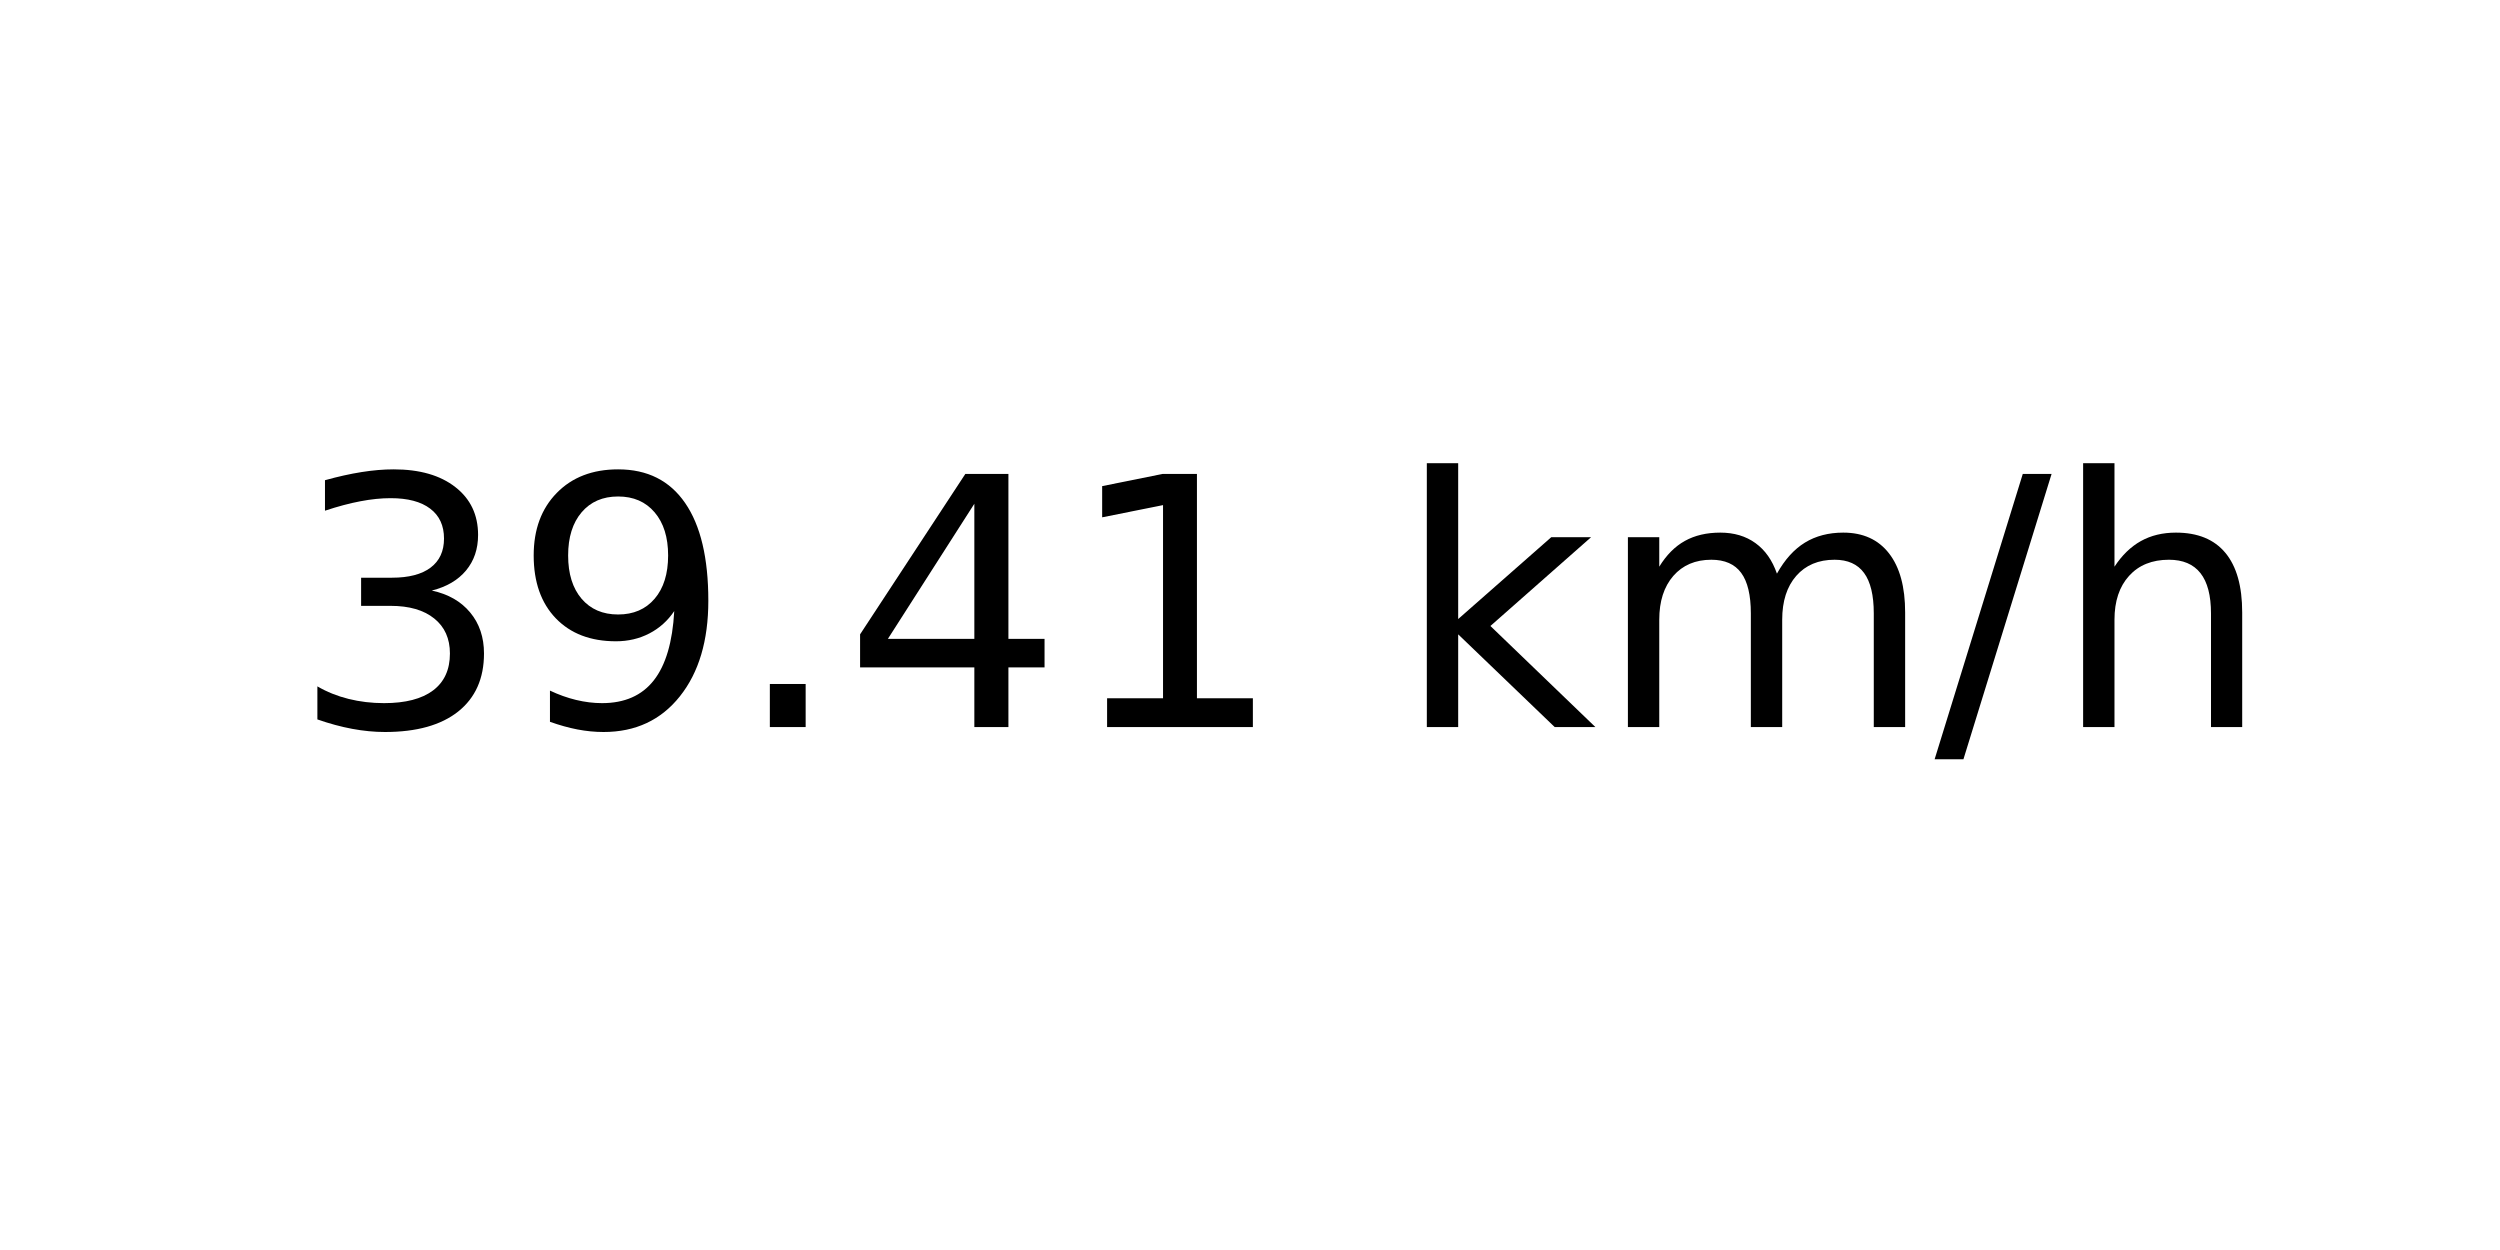
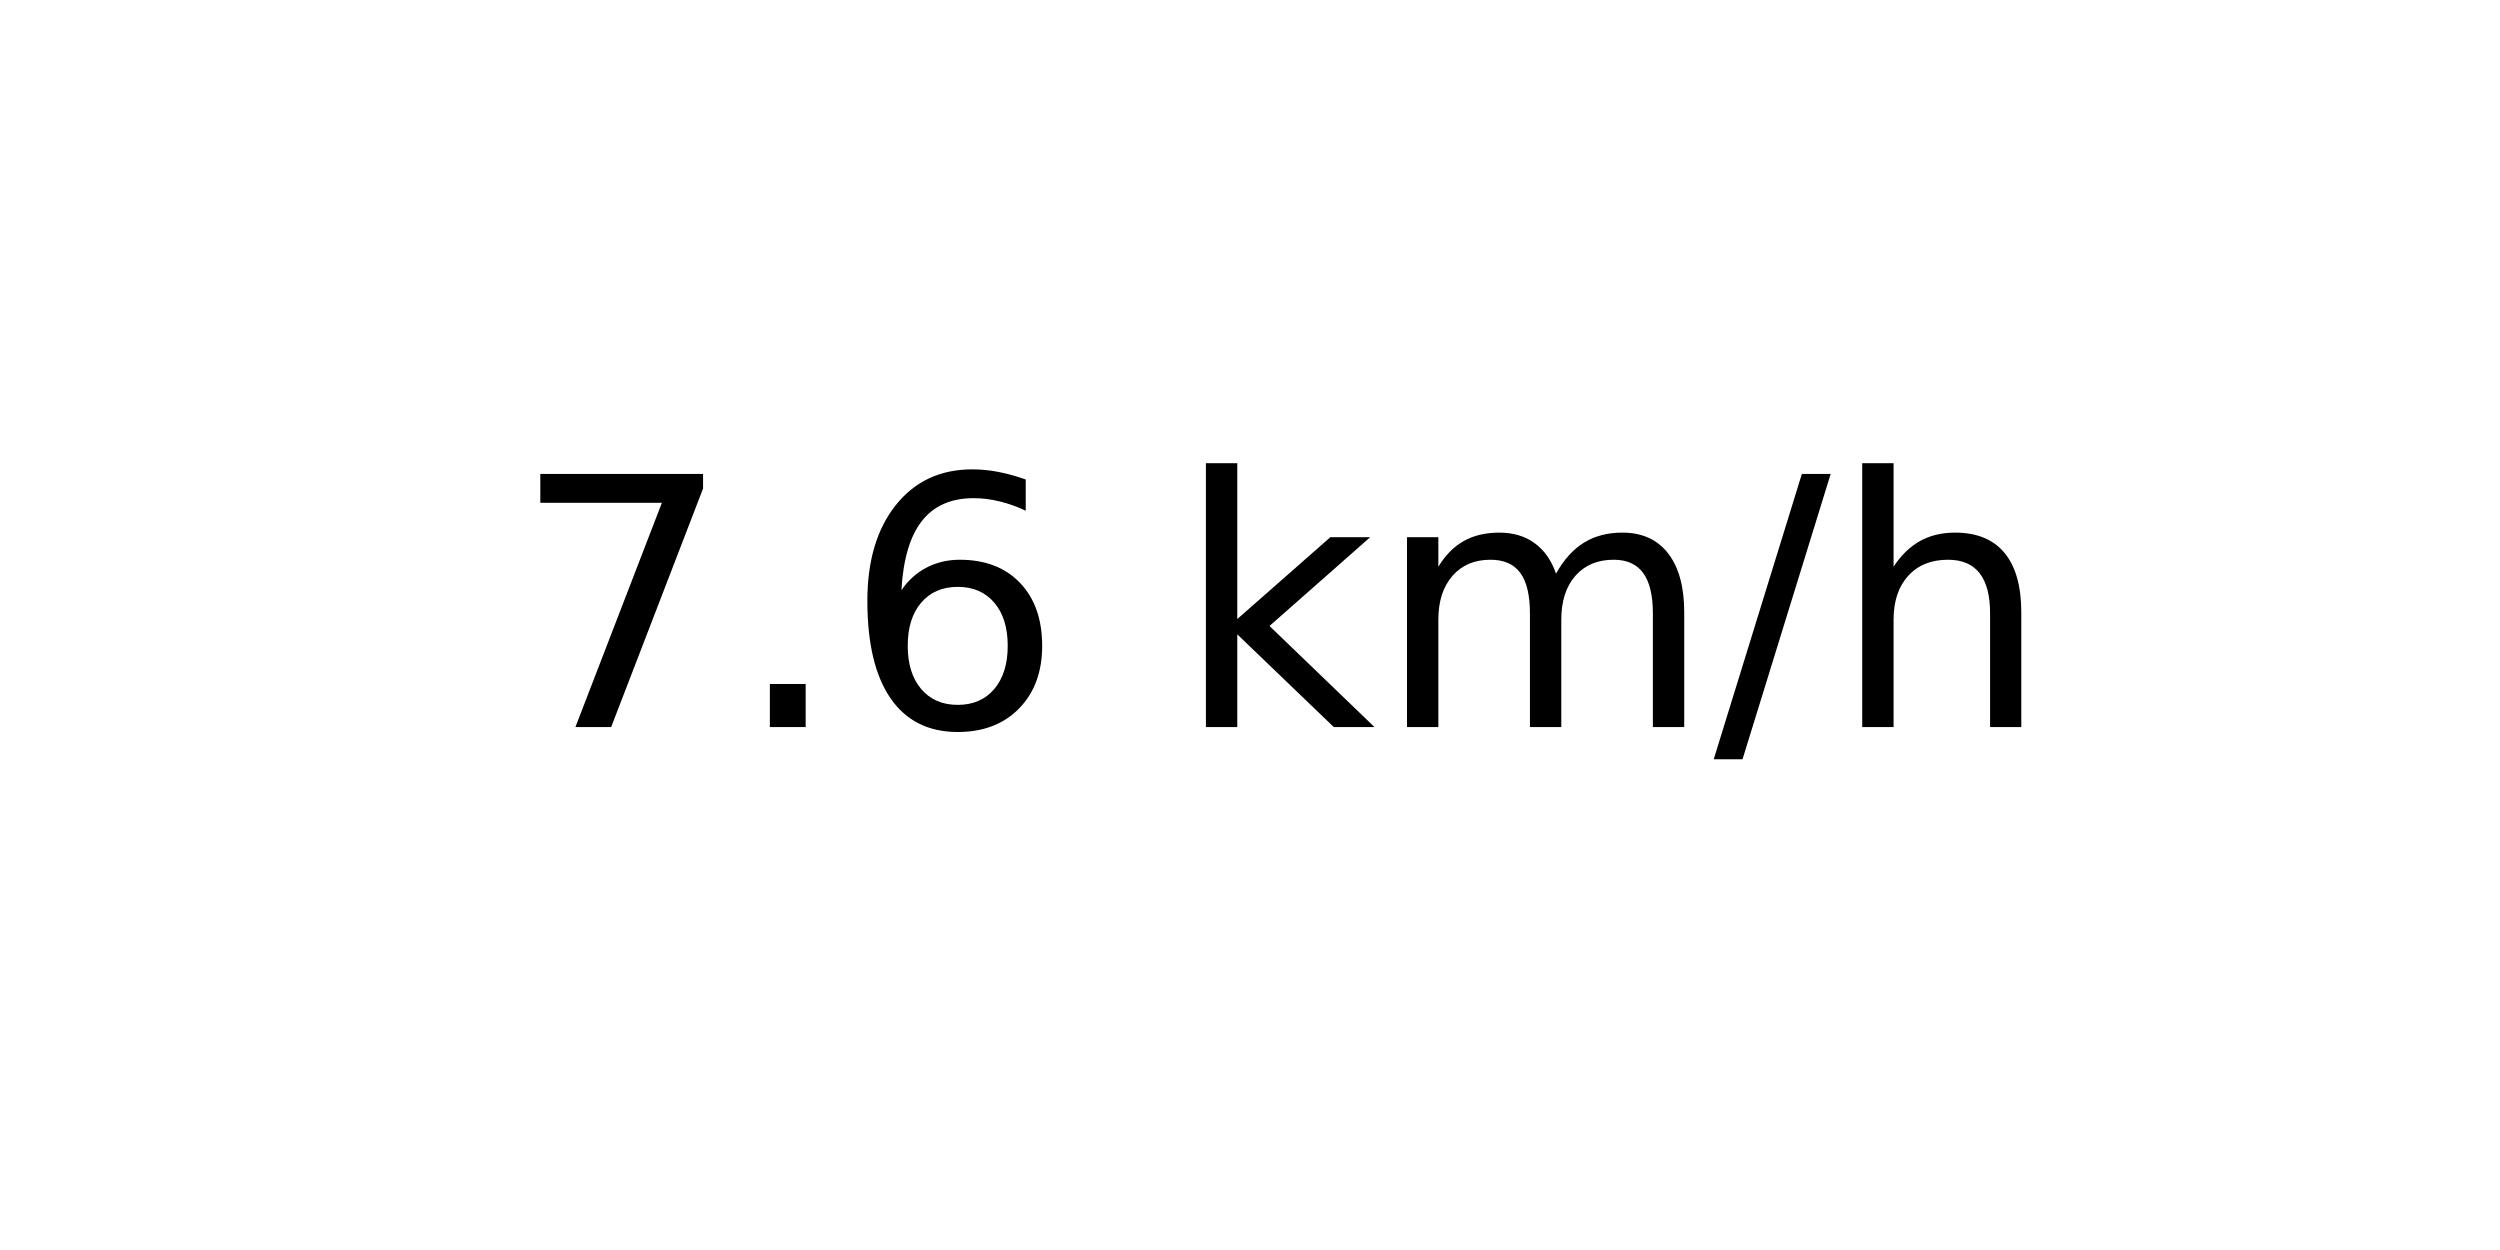
<svg xmlns="http://www.w3.org/2000/svg" xmlns:xlink="http://www.w3.org/1999/xlink" width="72pt" height="36pt" viewBox="0 0 72 36" version="1.1">
  <defs>
    <style type="text/css">*{stroke-linejoin: round; stroke-linecap: butt}</style>
  </defs>
  <g id="figure_1">
    <g id="axes_1">
      <g id="text_1">
-         <g transform="translate(8.378125 20.93937) scale(0.1 -0.1)">
+         <g transform="translate(14.74062 20.93937) scale(0.1 -0.1)">
          <defs>
-             <path id="DejaVuSans-33" d="M 2597 2516  Q 3050 2419 3304 2112  Q 3559 1806 3559 1356  Q 3559 666 3084 287  Q 2609 -91 1734 -91  Q 1441 -91 1130 -33  Q 819 25 488 141  L 488 750  Q 750 597 1062 519  Q 1375 441 1716 441  Q 2309 441 2620 675  Q 2931 909 2931 1356  Q 2931 1769 2642 2001  Q 2353 2234 1838 2234  L 1294 2234  L 1294 2753  L 1863 2753  Q 2328 2753 2575 2939  Q 2822 3125 2822 3475  Q 2822 3834 2567 4026  Q 2313 4219 1838 4219  Q 1578 4219 1281 4162  Q 984 4106 628 3988  L 628 4550  Q 988 4650 1302 4700  Q 1616 4750 1894 4750  Q 2613 4750 3031 4423  Q 3450 4097 3450 3541  Q 3450 3153 3228 2886  Q 3006 2619 2597 2516  z " transform="scale(0.015625)" />
-             <path id="DejaVuSans-39" d="M 703 97  L 703 672  Q 941 559 1184 500  Q 1428 441 1663 441  Q 2288 441 2617 861  Q 2947 1281 2994 2138  Q 2813 1869 2534 1725  Q 2256 1581 1919 1581  Q 1219 1581 811 2004  Q 403 2428 403 3163  Q 403 3881 828 4315  Q 1253 4750 1959 4750  Q 2769 4750 3195 4129  Q 3622 3509 3622 2328  Q 3622 1225 3098 567  Q 2575 -91 1691 -91  Q 1453 -91 1209 -44  Q 966 3 703 97  z M 1959 2075  Q 2384 2075 2632 2365  Q 2881 2656 2881 3163  Q 2881 3666 2632 3958  Q 2384 4250 1959 4250  Q 1534 4250 1286 3958  Q 1038 3666 1038 3163  Q 1038 2656 1286 2365  Q 1534 2075 1959 2075  z " transform="scale(0.015625)" />
+             <path id="DejaVuSans-37" d="M 525 4666  L 3525 4666  L 3525 4397  L 1831 0  L 1172 0  L 2766 4134  L 525 4134  L 525 4666  z " transform="scale(0.015625)" />
            <path id="DejaVuSans-2e" d="M 684 794  L 1344 794  L 1344 0  L 684 0  L 684 794  z " transform="scale(0.015625)" />
-             <path id="DejaVuSans-34" d="M 2419 4116  L 825 1625  L 2419 1625  L 2419 4116  z M 2253 4666  L 3047 4666  L 3047 1625  L 3713 1625  L 3713 1100  L 3047 1100  L 3047 0  L 2419 0  L 2419 1100  L 313 1100  L 313 1709  L 2253 4666  z " transform="scale(0.015625)" />
-             <path id="DejaVuSans-31" d="M 794 531  L 1825 531  L 1825 4091  L 703 3866  L 703 4441  L 1819 4666  L 2450 4666  L 2450 531  L 3481 531  L 3481 0  L 794 0  L 794 531  z " transform="scale(0.015625)" />
+             <path id="DejaVuSans-36" d="M 2113 2584  Q 1688 2584 1439 2293  Q 1191 2003 1191 1497  Q 1191 994 1439 701  Q 1688 409 2113 409  Q 2538 409 2786 701  Q 3034 994 3034 1497  Q 3034 2003 2786 2293  Q 2538 2584 2113 2584  z M 3366 4563  L 3366 3988  Q 3128 4100 2886 4159  Q 2644 4219 2406 4219  Q 1781 4219 1451 3797  Q 1122 3375 1075 2522  Q 1259 2794 1537 2939  Q 1816 3084 2150 3084  Q 2853 3084 3261 2657  Q 3669 2231 3669 1497  Q 3669 778 3244 343  Q 2819 -91 2113 -91  Q 1303 -91 875 529  Q 447 1150 447 2328  Q 447 3434 972 4092  Q 1497 4750 2381 4750  Q 2619 4750 2861 4703  Q 3103 4656 3366 4563  z " transform="scale(0.015625)" />
            <path id="DejaVuSans-20" transform="scale(0.015625)" />
            <path id="DejaVuSans-6b" d="M 581 4863  L 1159 4863  L 1159 1991  L 2875 3500  L 3609 3500  L 1753 1863  L 3688 0  L 2938 0  L 1159 1709  L 1159 0  L 581 0  L 581 4863  z " transform="scale(0.015625)" />
            <path id="DejaVuSans-6d" d="M 3328 2828  Q 3544 3216 3844 3400  Q 4144 3584 4550 3584  Q 5097 3584 5394 3201  Q 5691 2819 5691 2113  L 5691 0  L 5113 0  L 5113 2094  Q 5113 2597 4934 2840  Q 4756 3084 4391 3084  Q 3944 3084 3684 2787  Q 3425 2491 3425 1978  L 3425 0  L 2847 0  L 2847 2094  Q 2847 2600 2669 2842  Q 2491 3084 2119 3084  Q 1678 3084 1418 2786  Q 1159 2488 1159 1978  L 1159 0  L 581 0  L 581 3500  L 1159 3500  L 1159 2956  Q 1356 3278 1631 3431  Q 1906 3584 2284 3584  Q 2666 3584 2933 3390  Q 3200 3197 3328 2828  z " transform="scale(0.015625)" />
            <path id="DejaVuSans-2f" d="M 1625 4666  L 2156 4666  L 531 -594  L 0 -594  L 1625 4666  z " transform="scale(0.015625)" />
            <path id="DejaVuSans-68" d="M 3513 2113  L 3513 0  L 2938 0  L 2938 2094  Q 2938 2591 2744 2837  Q 2550 3084 2163 3084  Q 1697 3084 1428 2787  Q 1159 2491 1159 1978  L 1159 0  L 581 0  L 581 4863  L 1159 4863  L 1159 2956  Q 1366 3272 1645 3428  Q 1925 3584 2291 3584  Q 2894 3584 3203 3211  Q 3513 2838 3513 2113  z " transform="scale(0.015625)" />
          </defs>
-           <use xlink:href="#DejaVuSans-33" />
-           <use xlink:href="#DejaVuSans-39" x="63.623" />
-           <use xlink:href="#DejaVuSans-2e" x="127.246" />
-           <use xlink:href="#DejaVuSans-34" x="159.033" />
-           <use xlink:href="#DejaVuSans-31" x="222.656" />
-           <use xlink:href="#DejaVuSans-20" x="286.279" />
-           <use xlink:href="#DejaVuSans-6b" x="318.066" />
-           <use xlink:href="#DejaVuSans-6d" x="375.977" />
-           <use xlink:href="#DejaVuSans-2f" x="473.389" />
-           <use xlink:href="#DejaVuSans-68" x="507.08" />
+           <use xlink:href="#DejaVuSans-37" />
+           <use xlink:href="#DejaVuSans-2e" x="63.623" />
+           <use xlink:href="#DejaVuSans-36" x="95.41" />
+           <use xlink:href="#DejaVuSans-20" x="159.033" />
+           <use xlink:href="#DejaVuSans-6b" x="190.82" />
+           <use xlink:href="#DejaVuSans-6d" x="248.73" />
+           <use xlink:href="#DejaVuSans-2f" x="346.143" />
+           <use xlink:href="#DejaVuSans-68" x="379.834" />
        </g>
      </g>
    </g>
  </g>
</svg>
